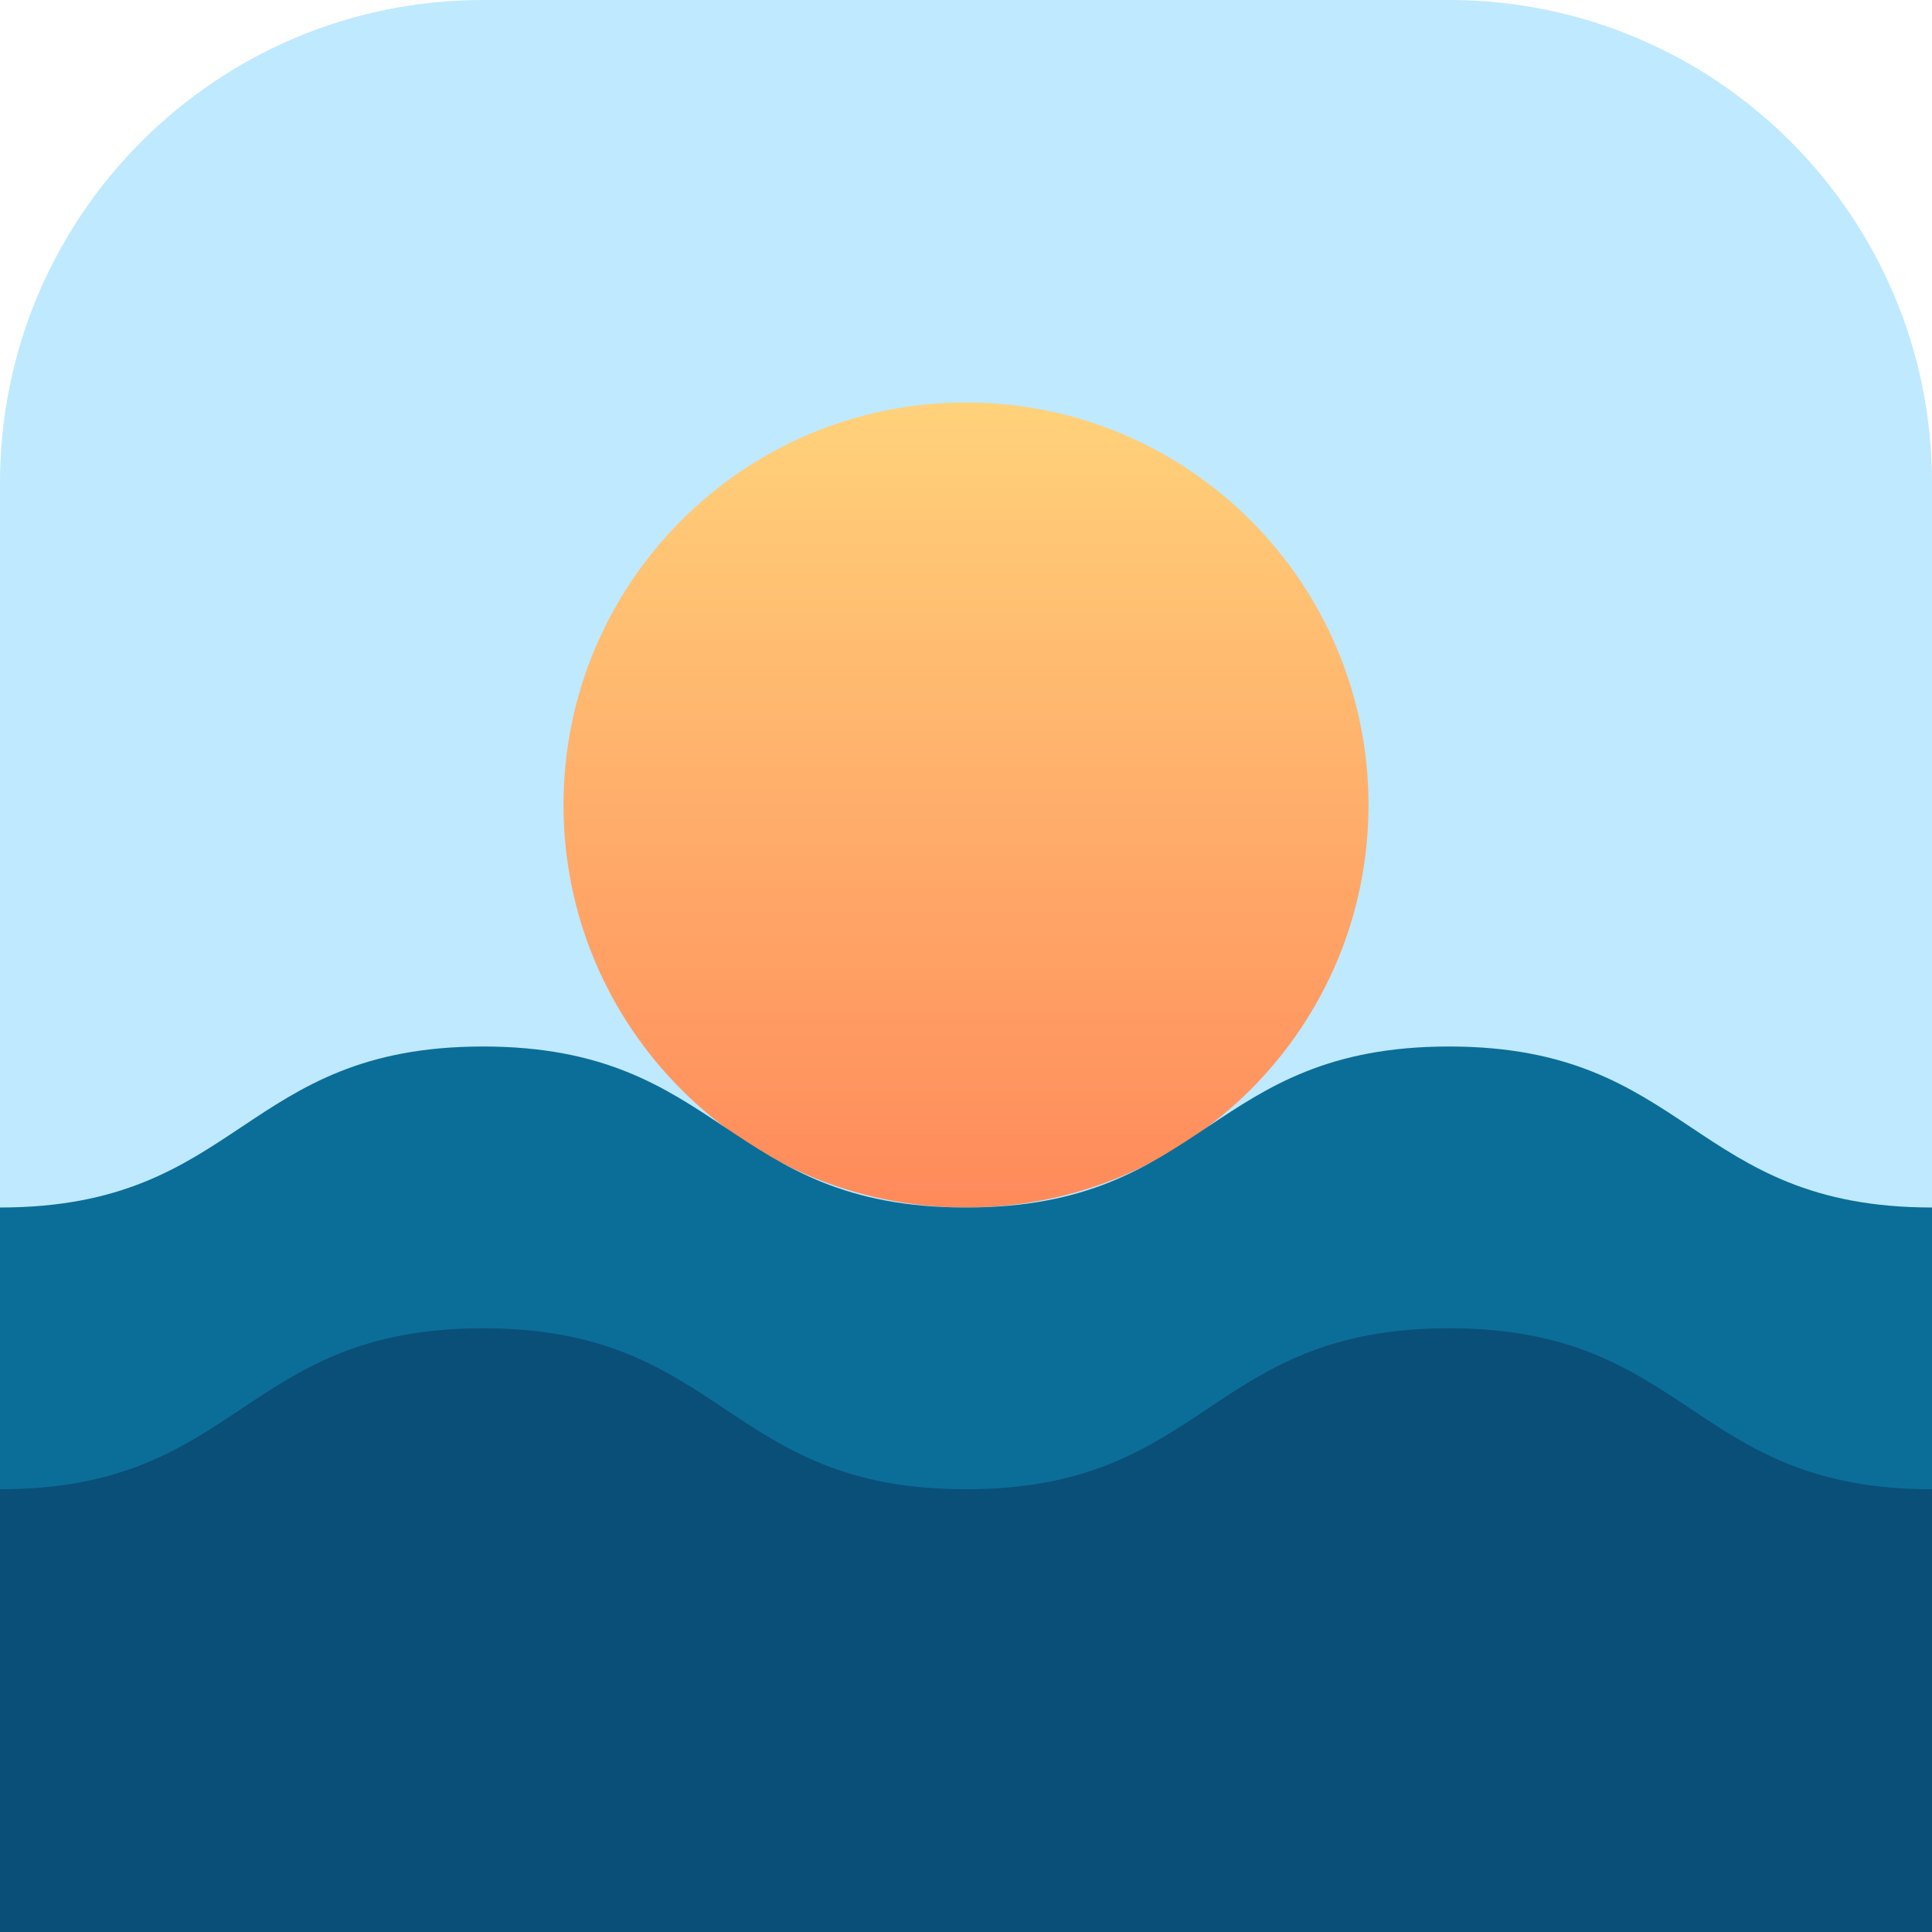
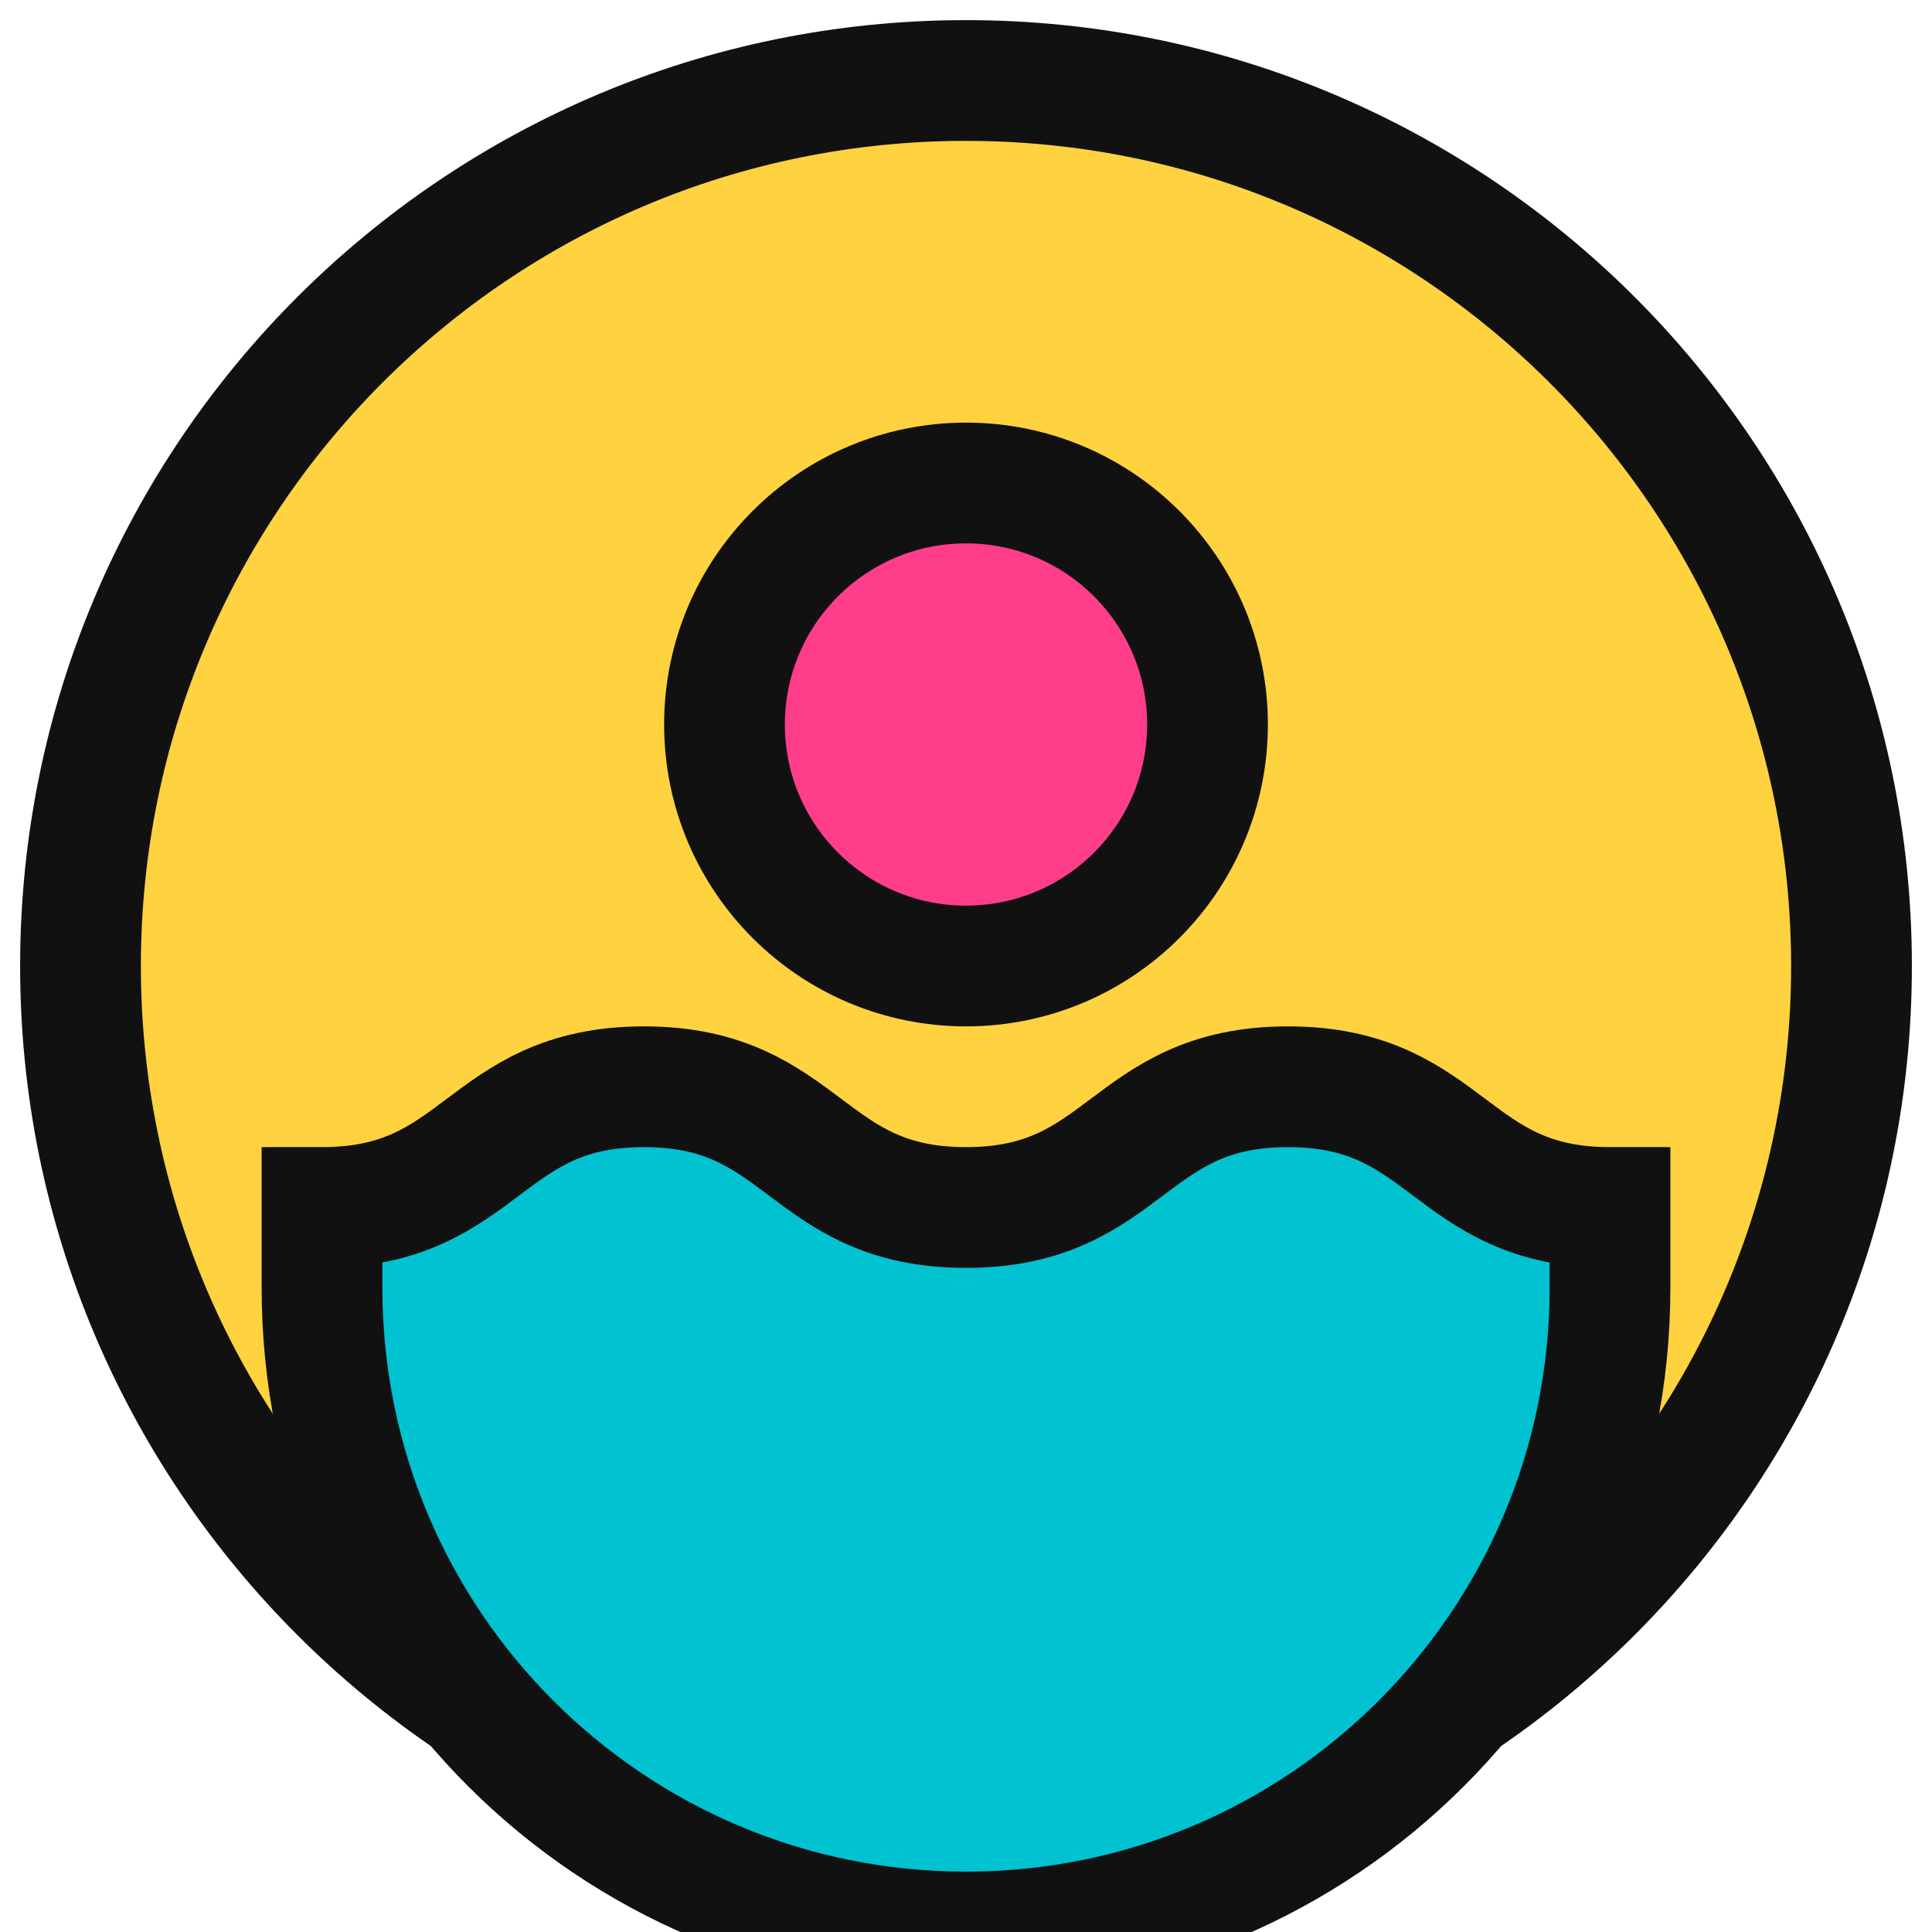
<svg xmlns="http://www.w3.org/2000/svg" viewBox="0 0 48 48">
-   <defs>
-     <linearGradient id="g" x1="0" y1="0" x2="0" y2="1">
-       <stop offset="0" stop-color="#ffd27a" />
-       <stop offset="1" stop-color="#ff8a5b" />
-     </linearGradient>
-   </defs>
-   <rect width="48" height="48" rx="12" fill="#bfe9ff" />
-   <circle cx="24" cy="20" r="10" fill="url(#g)" />
-   <path d="M0 30c6 0 6-4 12-4s6 4 12 4 6-4 12-4 6 4 12 4v18H0z" fill="#0b6e99" />
-   <path d="M0 37c6 0 6-4 12-4s6 4 12 4 6-4 12-4 6 4 12 4v11H0z" fill="#0a4f78" />
+   <circle cx="24" cy="24" r="22" fill="#ffd23f" stroke="#111" stroke-width="3" />
+   <path d="M8 30c4 0 4-3 8-3s4 3 8 3 4-3 8-3 4 3 8 3v2a16 16 0 0 1-32 0z" fill="#00c2d1" stroke="#111" stroke-width="3" />
+   <circle cx="24" cy="18" r="6" fill="#ff3d8b" stroke="#111" stroke-width="3" />
</svg>
